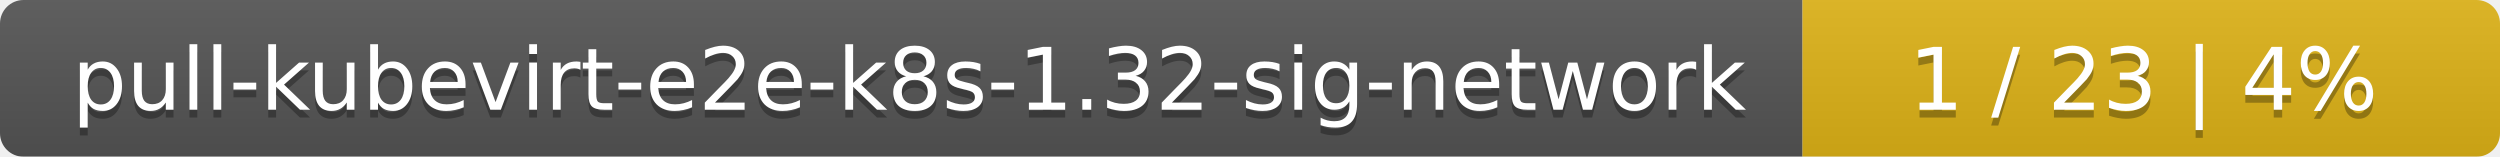
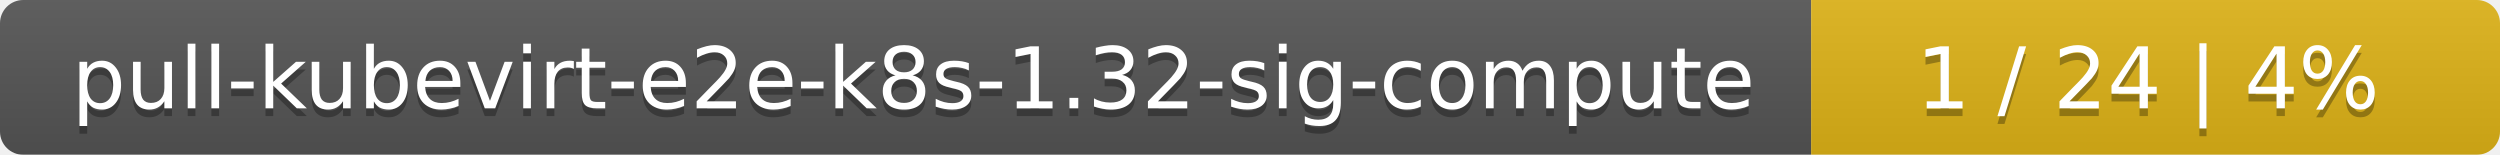
- <svg xmlns="http://www.w3.org/2000/svg" width="319" height="20">
+ <svg xmlns="http://www.w3.org/2000/svg" width="323" height="20">
  <linearGradient id="smooth" x2="0" y2="100%">
    <stop offset="0" stop-color="#bbb" stop-opacity=".1" />
    <stop offset="1" stop-opacity=".1" />
  </linearGradient>
  <mask id="round">
-     <rect width="319" height="20" rx="3" fill="#fff" />
+     <rect width="323" height="20" rx="3" fill="#fff" />
  </mask>
  <g mask="url(#round)">
-     <rect width="230" height="20" fill="#555" />
-     <rect x="230" width="89" height="20" fill="#dfb317" />
-     <rect width="319" height="20" fill="url(#smooth)" />
+     <rect width="234" height="20" fill="#555" />
+     <rect x="234" width="89" height="20" fill="#dfb317" />
+     <rect width="323" height="20" fill="url(#smooth)" />
  </g>
  <g fill="#fff" text-anchor="middle" font-family="DejaVu Sans,Verdana,Geneva,sans-serif" font-size="11">
-     <text x="116" y="15" fill="#010101" fill-opacity=".3">pull-kubevirt-e2e-k8s-1.32-sig-network</text>
-     <text x="116" y="14">pull-kubevirt-e2e-k8s-1.32-sig-network</text>
-     <text x="273.5" y="15" fill="#010101" fill-opacity=".3">1 / 23    |    4%</text>
-     <text x="273.5" y="14">1 / 23    |    4%</text>
+     <text x="118" y="15" fill="#010101" fill-opacity=".3">pull-kubevirt-e2e-k8s-1.32-sig-compute</text>
+     <text x="118" y="14">pull-kubevirt-e2e-k8s-1.32-sig-compute</text>
+     <text x="277.5" y="15" fill="#010101" fill-opacity=".3">1 / 24    |    4%</text>
+     <text x="277.5" y="14">1 / 24    |    4%</text>
  </g>
</svg>
